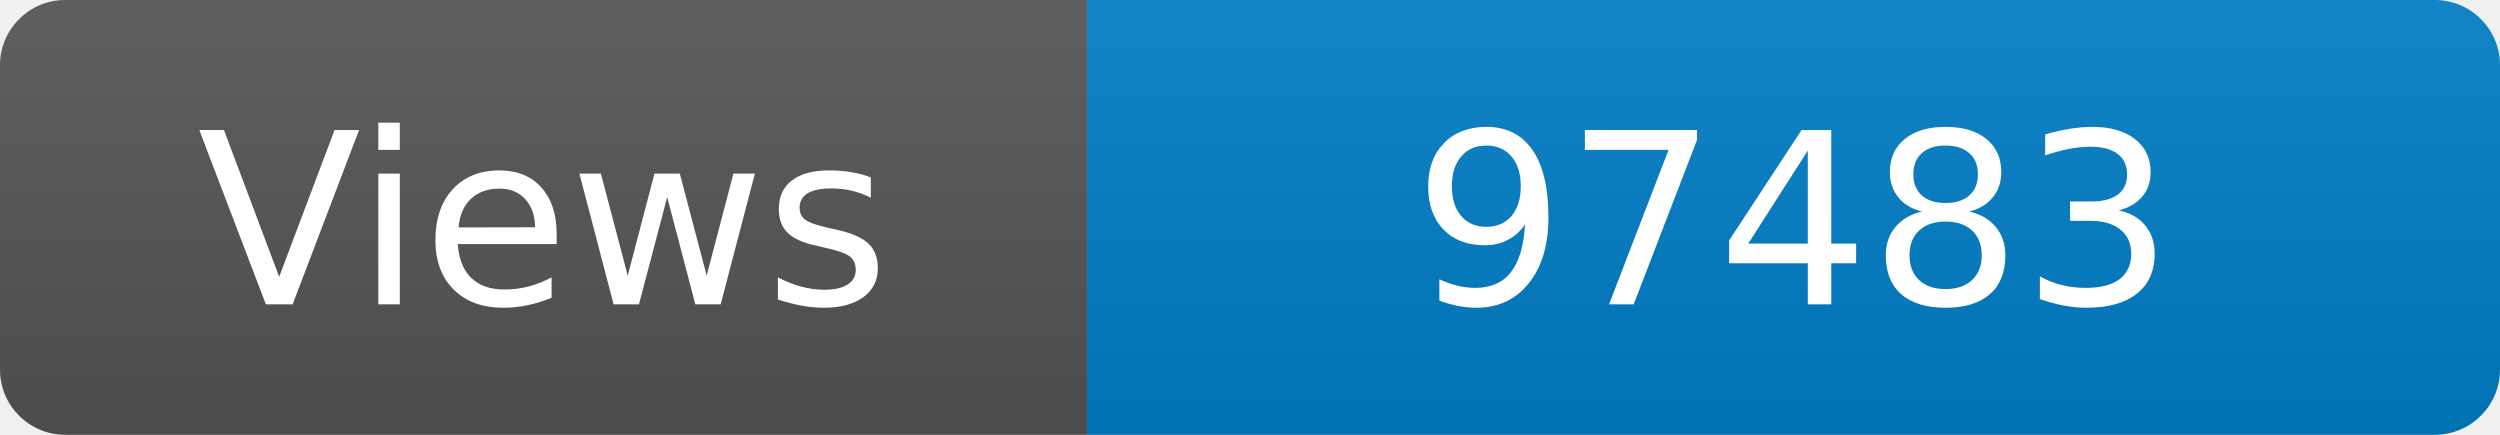
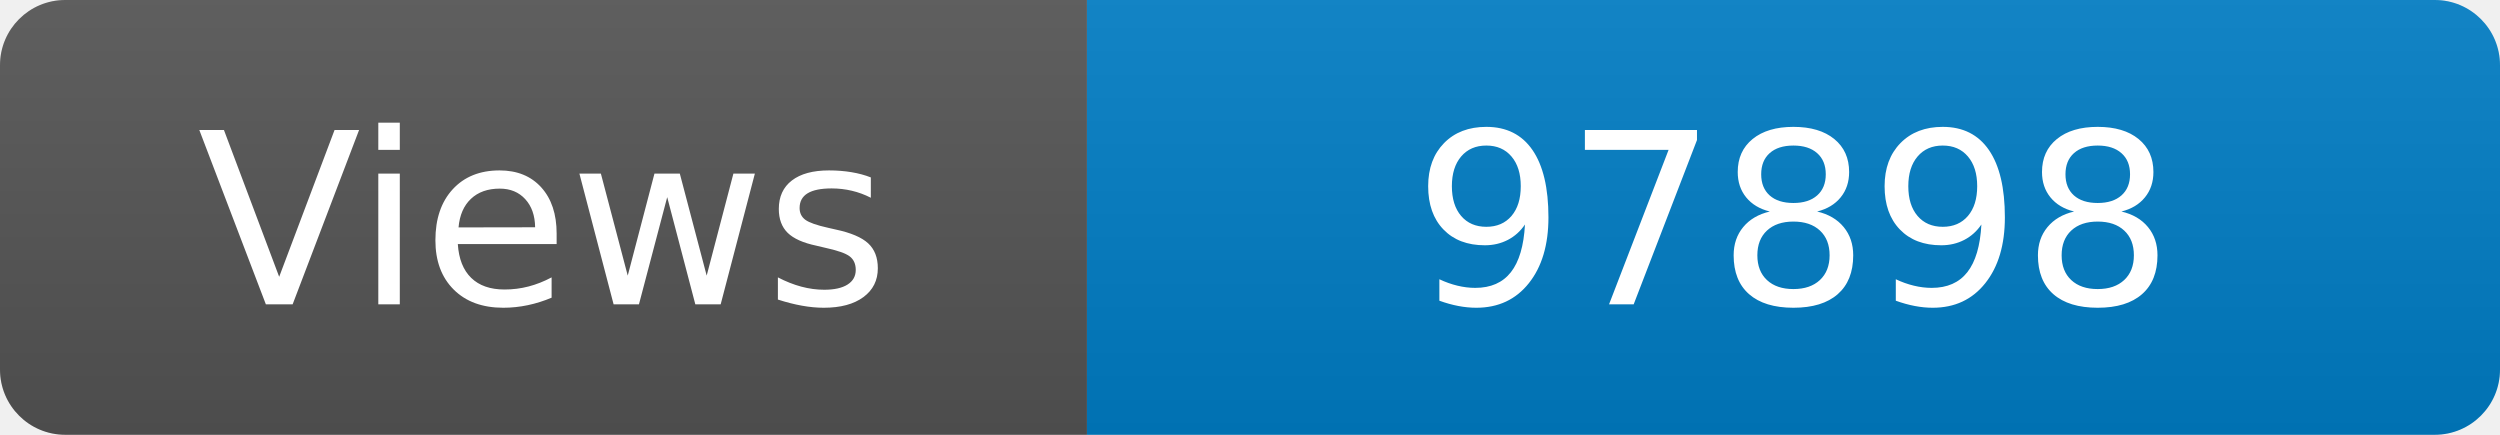
<svg xmlns="http://www.w3.org/2000/svg" width="115" height="20" role="img" aria-label="Maintained?: yes">
  <linearGradient id="s" x2="0" y2="100%">
    <stop offset="0" stop-color="#bbb" stop-opacity=".1" />
    <stop offset="1" stop-opacity=".1" />
  </linearGradient>
  <clipPath id="r">
    <rect width="115" height="20" rx="3" fill="#fff" />
  </clipPath>
  <g clip-path="url(#r)">
    <rect width="50" height="20" fill="#555" />
    <rect x="50" width="160" height="20" fill="#007ec6" />
    <rect width="115" height="20" fill="url(#s)" />
  </g>
  <g fill="#fff" text-anchor="middle" font-family="Verdana,Geneva,DejaVu Sans,sans-serif" font-size="110">
    <text x="250" y="140" transform="scale(.1)" fill="#fff">Views</text>
-     <text x="825" y="140" transform="scale(.1)" fill="#fff">97483</text>
+     <text x="825" y="140" transform="scale(.1)" fill="#fff">97898</text>
  </g>
</svg>
